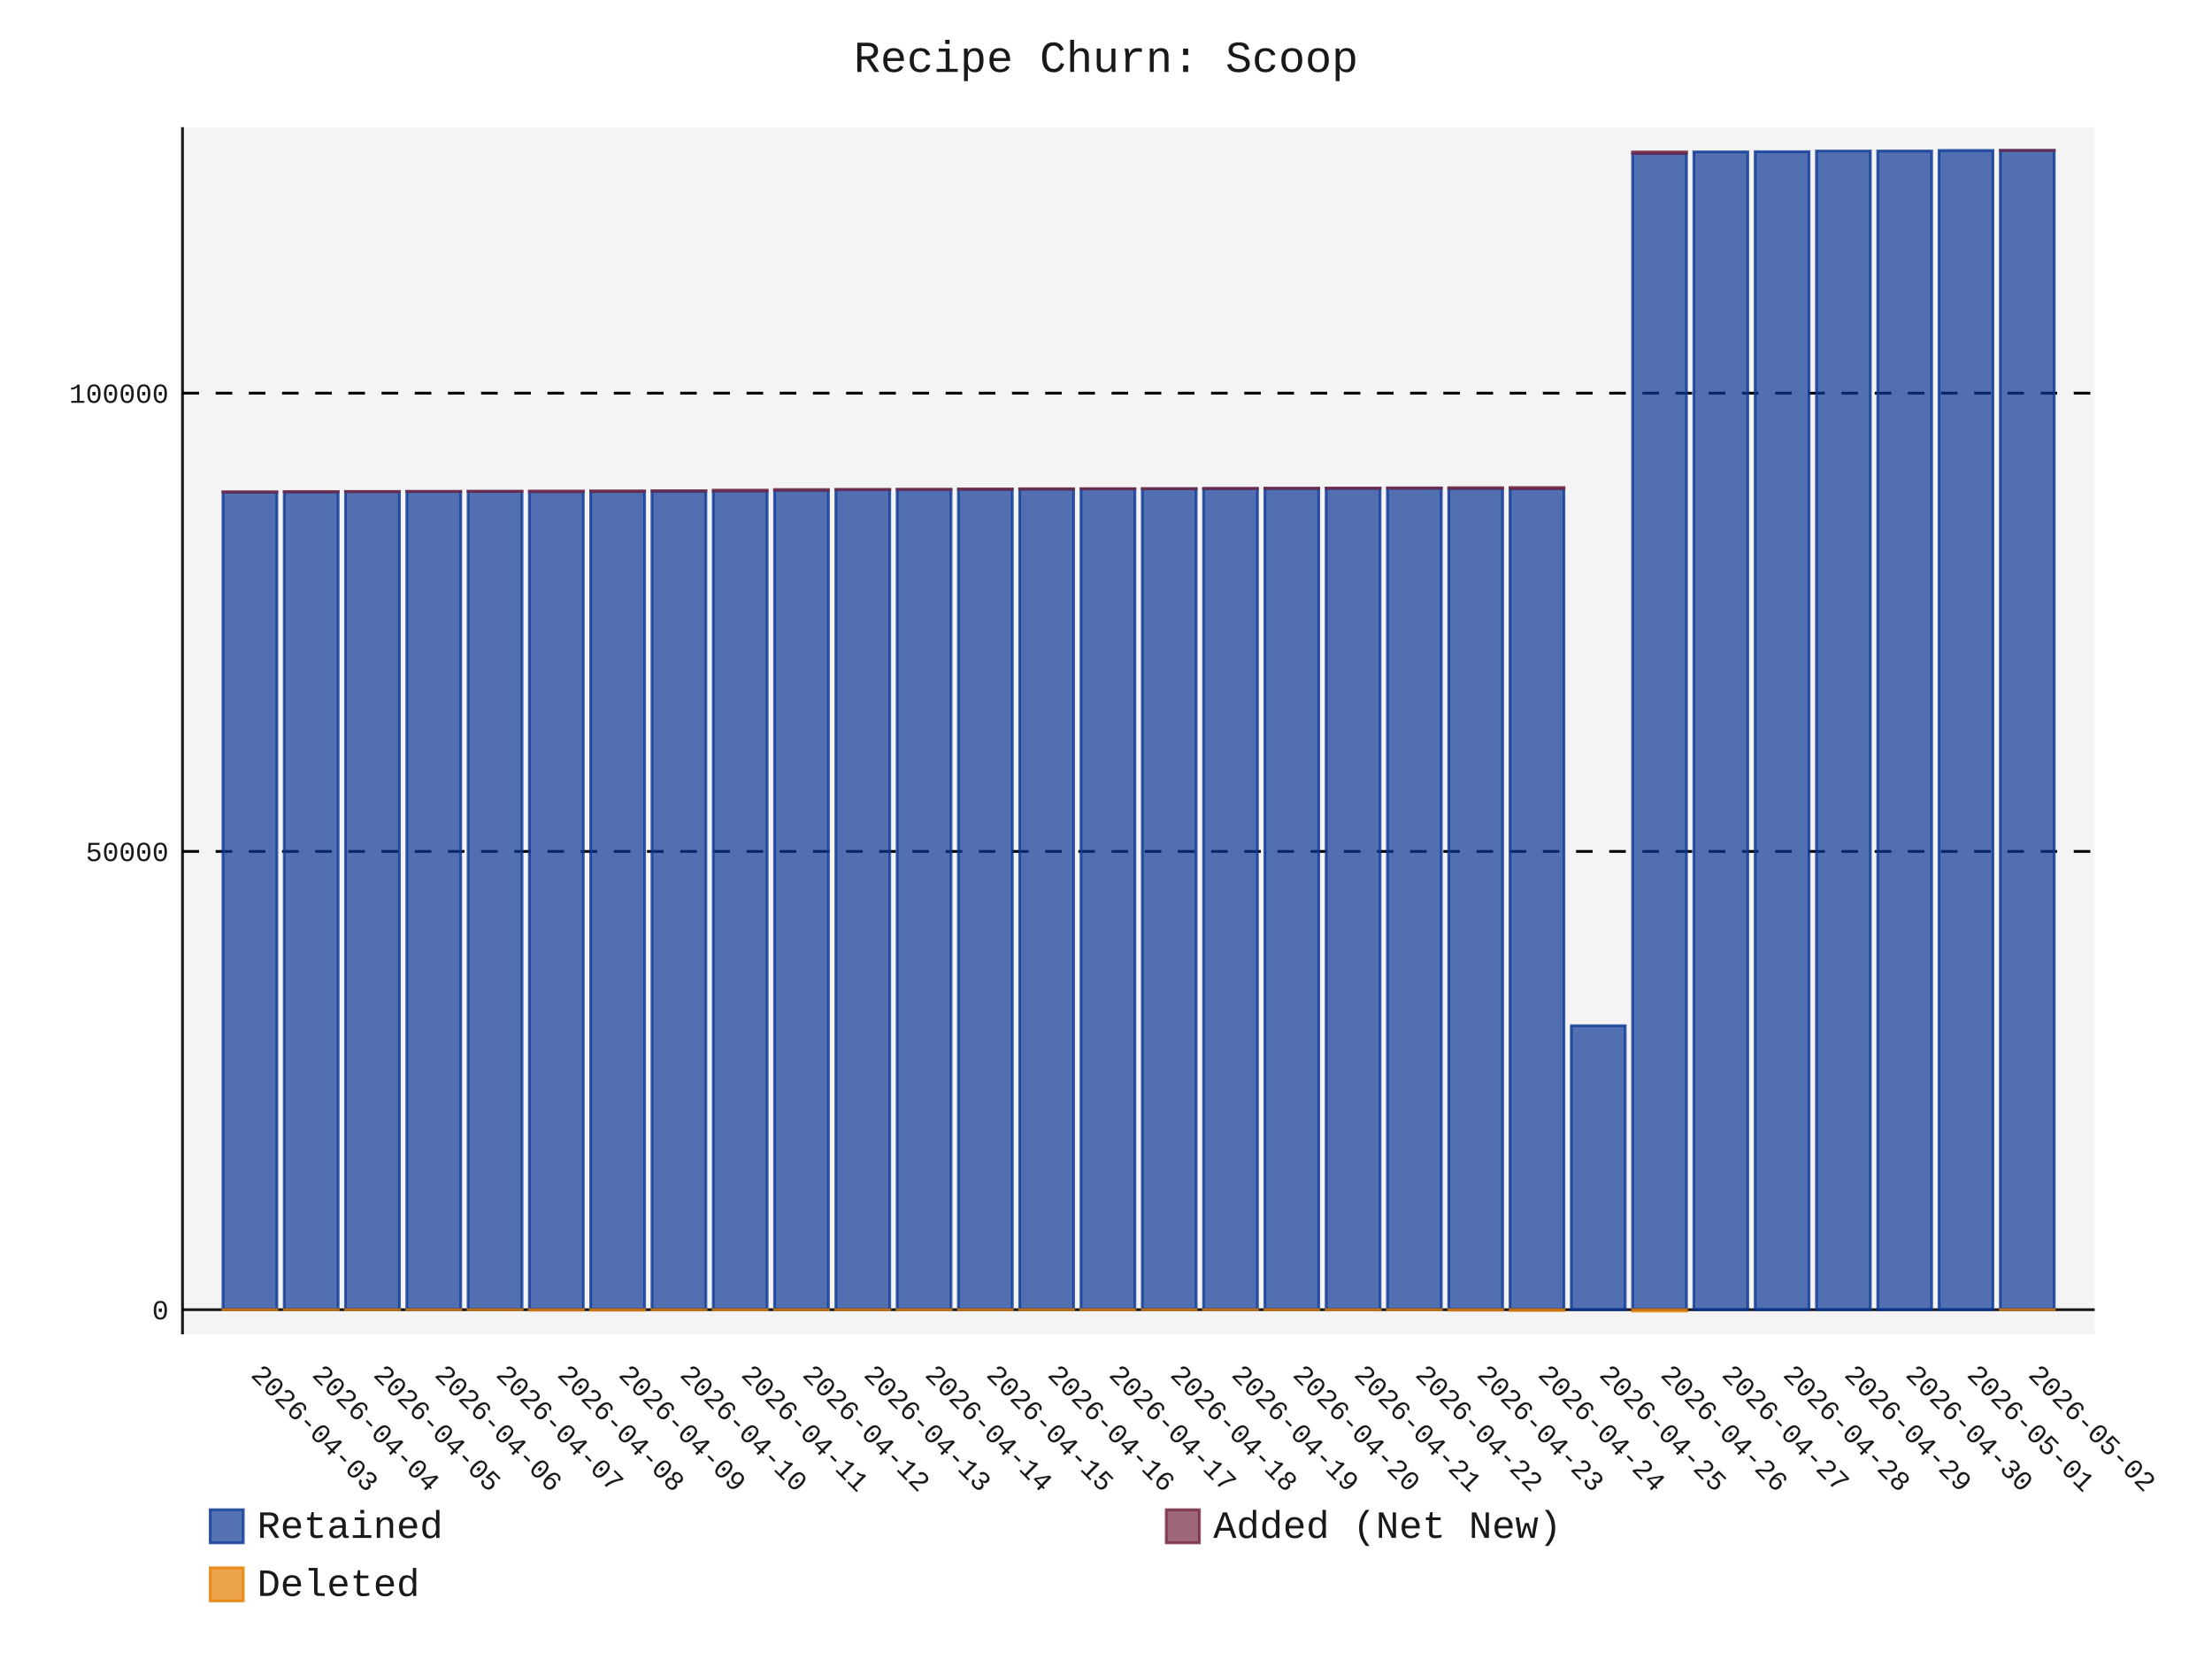
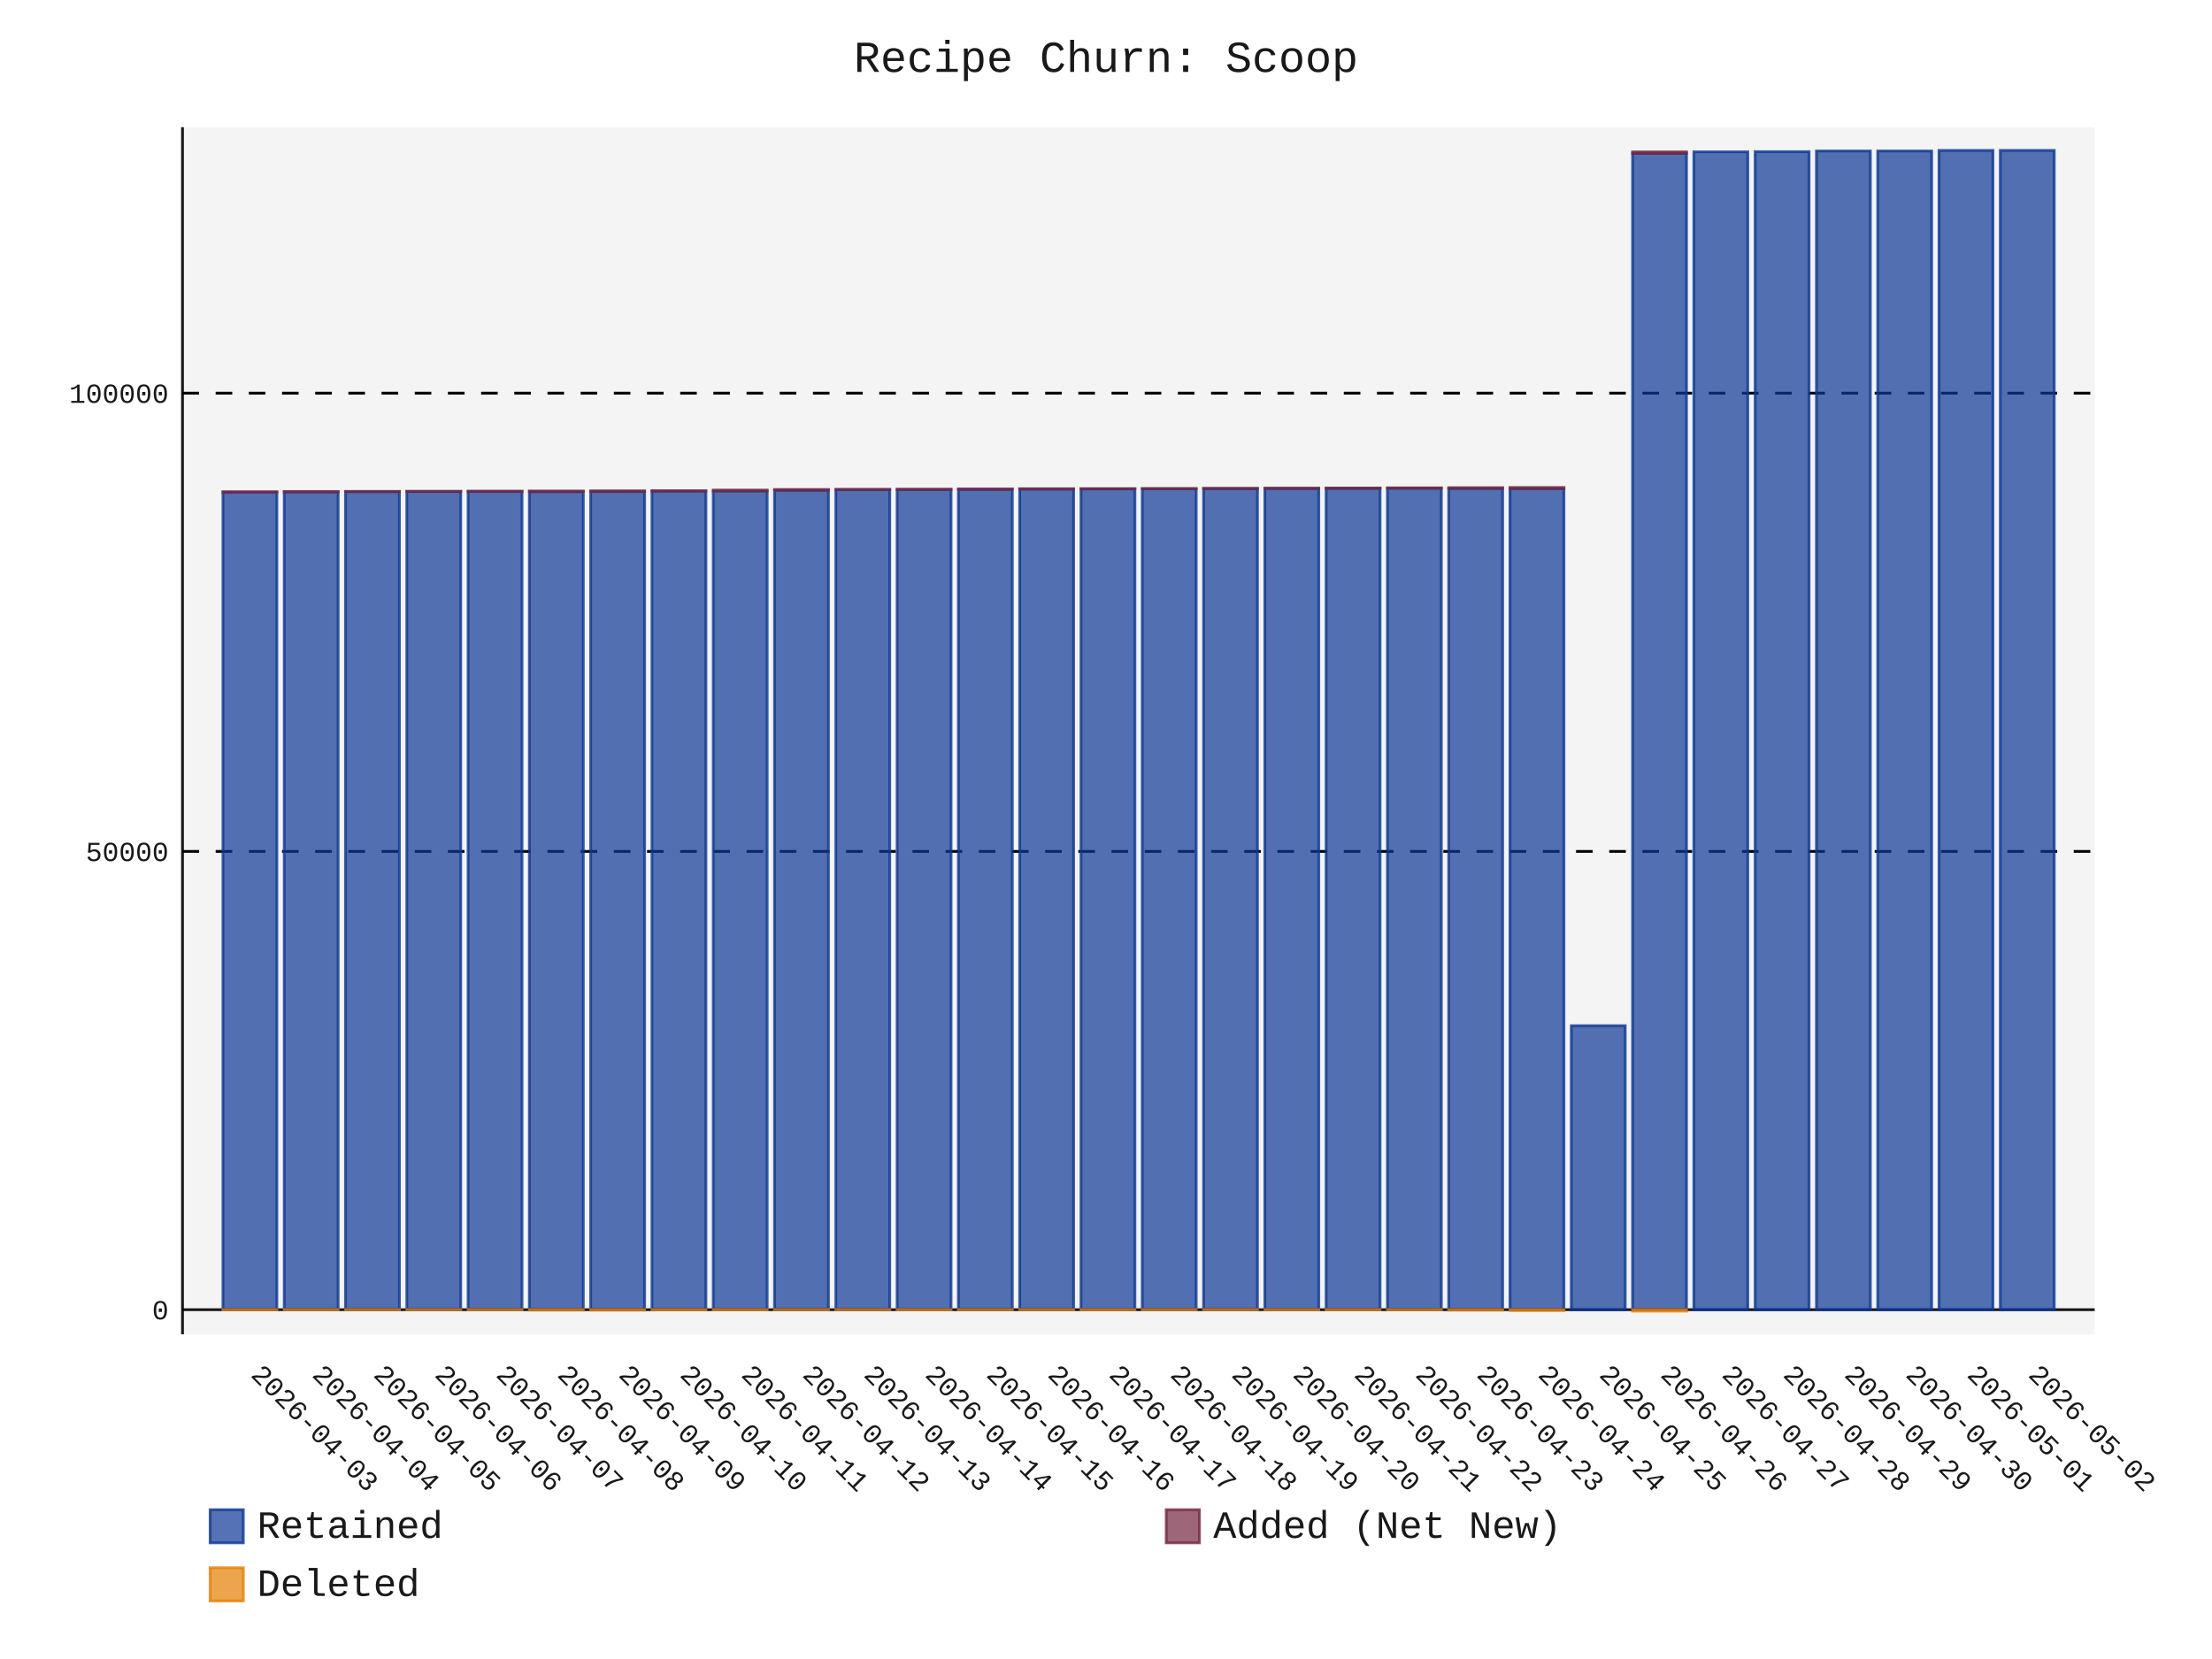
- <svg xmlns="http://www.w3.org/2000/svg" id="chart-d6224312-581f-429a-8d27-ce10f3d65576" class="pygal-chart" viewBox="0 0 800 600">
+ <svg xmlns="http://www.w3.org/2000/svg" id="chart-7a2e1c70-1ffd-40e9-8b12-1db8b0de6938" class="pygal-chart" viewBox="0 0 800 600">
  <defs>
-     <style type="text/css">#chart-d6224312-581f-429a-8d27-ce10f3d65576{-webkit-user-select:none;-webkit-font-smoothing:antialiased;font-family:Consolas,"Liberation Mono",Menlo,Courier,monospace}#chart-d6224312-581f-429a-8d27-ce10f3d65576 .title{font-family:Consolas,"Liberation Mono",Menlo,Courier,monospace;font-size:16px}#chart-d6224312-581f-429a-8d27-ce10f3d65576 .legends .legend text{font-family:Consolas,"Liberation Mono",Menlo,Courier,monospace;font-size:14px}#chart-d6224312-581f-429a-8d27-ce10f3d65576 .axis text{font-family:Consolas,"Liberation Mono",Menlo,Courier,monospace;font-size:10px}#chart-d6224312-581f-429a-8d27-ce10f3d65576 .axis text.major{font-family:Consolas,"Liberation Mono",Menlo,Courier,monospace;font-size:10px}#chart-d6224312-581f-429a-8d27-ce10f3d65576 .text-overlay text.value{font-family:Consolas,"Liberation Mono",Menlo,Courier,monospace;font-size:16px}#chart-d6224312-581f-429a-8d27-ce10f3d65576 .text-overlay text.label{font-family:Consolas,"Liberation Mono",Menlo,Courier,monospace;font-size:10px}#chart-d6224312-581f-429a-8d27-ce10f3d65576 .tooltip{font-family:Consolas,"Liberation Mono",Menlo,Courier,monospace;font-size:14px}#chart-d6224312-581f-429a-8d27-ce10f3d65576 text.no_data{font-family:Consolas,"Liberation Mono",Menlo,Courier,monospace;font-size:64px}
- #chart-d6224312-581f-429a-8d27-ce10f3d65576{background-color:transparent}#chart-d6224312-581f-429a-8d27-ce10f3d65576 path,#chart-d6224312-581f-429a-8d27-ce10f3d65576 line,#chart-d6224312-581f-429a-8d27-ce10f3d65576 rect,#chart-d6224312-581f-429a-8d27-ce10f3d65576 circle{-webkit-transition:150ms;-moz-transition:150ms;transition:150ms}#chart-d6224312-581f-429a-8d27-ce10f3d65576 .graph &gt; .background{fill:transparent}#chart-d6224312-581f-429a-8d27-ce10f3d65576 .plot &gt; .background{fill:rgba(240,240,240,0.7)}#chart-d6224312-581f-429a-8d27-ce10f3d65576 .graph{fill:rgba(0,0,0,0.9)}#chart-d6224312-581f-429a-8d27-ce10f3d65576 text.no_data{fill:rgba(0,0,0,0.9)}#chart-d6224312-581f-429a-8d27-ce10f3d65576 .title{fill:rgba(0,0,0,0.9)}#chart-d6224312-581f-429a-8d27-ce10f3d65576 .legends .legend text{fill:rgba(0,0,0,0.9)}#chart-d6224312-581f-429a-8d27-ce10f3d65576 .legends .legend:hover text{fill:rgba(0,0,0,0.9)}#chart-d6224312-581f-429a-8d27-ce10f3d65576 .axis .line{stroke:rgba(0,0,0,0.9)}#chart-d6224312-581f-429a-8d27-ce10f3d65576 .axis .guide.line{stroke:rgba(0,0,0,0.5)}#chart-d6224312-581f-429a-8d27-ce10f3d65576 .axis .major.line{stroke:rgba(0,0,0,0.9)}#chart-d6224312-581f-429a-8d27-ce10f3d65576 .axis text.major{fill:rgba(0,0,0,0.9)}#chart-d6224312-581f-429a-8d27-ce10f3d65576 .axis.y .guides:hover .guide.line,#chart-d6224312-581f-429a-8d27-ce10f3d65576 .line-graph .axis.x .guides:hover .guide.line,#chart-d6224312-581f-429a-8d27-ce10f3d65576 .stackedline-graph .axis.x .guides:hover .guide.line,#chart-d6224312-581f-429a-8d27-ce10f3d65576 .xy-graph .axis.x .guides:hover .guide.line{stroke:rgba(0,0,0,0.9)}#chart-d6224312-581f-429a-8d27-ce10f3d65576 .axis .guides:hover text{fill:rgba(0,0,0,0.9)}#chart-d6224312-581f-429a-8d27-ce10f3d65576 .reactive{fill-opacity:.7;stroke-opacity:.8;stroke-width:1}#chart-d6224312-581f-429a-8d27-ce10f3d65576 .ci{stroke:rgba(0,0,0,0.9)}#chart-d6224312-581f-429a-8d27-ce10f3d65576 .reactive.active,#chart-d6224312-581f-429a-8d27-ce10f3d65576 .active .reactive{fill-opacity:.8;stroke-opacity:.9;stroke-width:4}#chart-d6224312-581f-429a-8d27-ce10f3d65576 .ci .reactive.active{stroke-width:1.5}#chart-d6224312-581f-429a-8d27-ce10f3d65576 .series text{fill:rgba(0,0,0,0.9)}#chart-d6224312-581f-429a-8d27-ce10f3d65576 .tooltip rect{fill:rgba(240,240,240,0.7);stroke:rgba(0,0,0,0.9);-webkit-transition:opacity 150ms;-moz-transition:opacity 150ms;transition:opacity 150ms}#chart-d6224312-581f-429a-8d27-ce10f3d65576 .tooltip .label{fill:rgba(0,0,0,0.9)}#chart-d6224312-581f-429a-8d27-ce10f3d65576 .tooltip .label{fill:rgba(0,0,0,0.9)}#chart-d6224312-581f-429a-8d27-ce10f3d65576 .tooltip .legend{font-size:.8em;fill:rgba(0,0,0,0.5)}#chart-d6224312-581f-429a-8d27-ce10f3d65576 .tooltip .x_label{font-size:.6em;fill:rgba(0,0,0,0.9)}#chart-d6224312-581f-429a-8d27-ce10f3d65576 .tooltip .xlink{font-size:.5em;text-decoration:underline}#chart-d6224312-581f-429a-8d27-ce10f3d65576 .tooltip .value{font-size:1.5em}#chart-d6224312-581f-429a-8d27-ce10f3d65576 .bound{font-size:.5em}#chart-d6224312-581f-429a-8d27-ce10f3d65576 .max-value{font-size:.75em;fill:rgba(0,0,0,0.5)}#chart-d6224312-581f-429a-8d27-ce10f3d65576 .map-element{fill:rgba(240,240,240,0.7);stroke:rgba(0,0,0,0.5) !important}#chart-d6224312-581f-429a-8d27-ce10f3d65576 .map-element .reactive{fill-opacity:inherit;stroke-opacity:inherit}#chart-d6224312-581f-429a-8d27-ce10f3d65576 .color-0,#chart-d6224312-581f-429a-8d27-ce10f3d65576 .color-0 a:visited{stroke:rgb(12,55,149);fill:rgb(12,55,149)}#chart-d6224312-581f-429a-8d27-ce10f3d65576 .color-1,#chart-d6224312-581f-429a-8d27-ce10f3d65576 .color-1 a:visited{stroke:rgb(117,38,65);fill:rgb(117,38,65)}#chart-d6224312-581f-429a-8d27-ce10f3d65576 .color-2,#chart-d6224312-581f-429a-8d27-ce10f3d65576 .color-2 a:visited{stroke:rgb(228,127,0);fill:rgb(228,127,0)}#chart-d6224312-581f-429a-8d27-ce10f3d65576 .text-overlay .color-0 text{fill:black}#chart-d6224312-581f-429a-8d27-ce10f3d65576 .text-overlay .color-1 text{fill:black}#chart-d6224312-581f-429a-8d27-ce10f3d65576 .text-overlay .color-2 text{fill:black}
- #chart-d6224312-581f-429a-8d27-ce10f3d65576 text.no_data{text-anchor:middle}#chart-d6224312-581f-429a-8d27-ce10f3d65576 .guide.line{fill:none}#chart-d6224312-581f-429a-8d27-ce10f3d65576 .centered{text-anchor:middle}#chart-d6224312-581f-429a-8d27-ce10f3d65576 .title{text-anchor:middle}#chart-d6224312-581f-429a-8d27-ce10f3d65576 .legends .legend text{fill-opacity:1}#chart-d6224312-581f-429a-8d27-ce10f3d65576 .axis.x text{text-anchor:middle}#chart-d6224312-581f-429a-8d27-ce10f3d65576 .axis.x:not(.web) text[transform]{text-anchor:start}#chart-d6224312-581f-429a-8d27-ce10f3d65576 .axis.x:not(.web) text[transform].backwards{text-anchor:end}#chart-d6224312-581f-429a-8d27-ce10f3d65576 .axis.y text{text-anchor:end}#chart-d6224312-581f-429a-8d27-ce10f3d65576 .axis.y text[transform].backwards{text-anchor:start}#chart-d6224312-581f-429a-8d27-ce10f3d65576 .axis.y2 text{text-anchor:start}#chart-d6224312-581f-429a-8d27-ce10f3d65576 .axis.y2 text[transform].backwards{text-anchor:end}#chart-d6224312-581f-429a-8d27-ce10f3d65576 .axis .guide.line{stroke-dasharray:4,4;stroke:black}#chart-d6224312-581f-429a-8d27-ce10f3d65576 .axis .major.guide.line{stroke-dasharray:6,6;stroke:black}#chart-d6224312-581f-429a-8d27-ce10f3d65576 .horizontal .axis.y .guide.line,#chart-d6224312-581f-429a-8d27-ce10f3d65576 .horizontal .axis.y2 .guide.line,#chart-d6224312-581f-429a-8d27-ce10f3d65576 .vertical .axis.x .guide.line{opacity:0}#chart-d6224312-581f-429a-8d27-ce10f3d65576 .horizontal .axis.always_show .guide.line,#chart-d6224312-581f-429a-8d27-ce10f3d65576 .vertical .axis.always_show .guide.line{opacity:1 !important}#chart-d6224312-581f-429a-8d27-ce10f3d65576 .axis.y .guides:hover .guide.line,#chart-d6224312-581f-429a-8d27-ce10f3d65576 .axis.y2 .guides:hover .guide.line,#chart-d6224312-581f-429a-8d27-ce10f3d65576 .axis.x .guides:hover .guide.line{opacity:1}#chart-d6224312-581f-429a-8d27-ce10f3d65576 .axis .guides:hover text{opacity:1}#chart-d6224312-581f-429a-8d27-ce10f3d65576 .nofill{fill:none}#chart-d6224312-581f-429a-8d27-ce10f3d65576 .subtle-fill{fill-opacity:.2}#chart-d6224312-581f-429a-8d27-ce10f3d65576 .dot{stroke-width:1px;fill-opacity:1;stroke-opacity:1}#chart-d6224312-581f-429a-8d27-ce10f3d65576 .dot.active{stroke-width:5px}#chart-d6224312-581f-429a-8d27-ce10f3d65576 .dot.negative{fill:transparent}#chart-d6224312-581f-429a-8d27-ce10f3d65576 text,#chart-d6224312-581f-429a-8d27-ce10f3d65576 tspan{stroke:none !important}#chart-d6224312-581f-429a-8d27-ce10f3d65576 .series text.active{opacity:1}#chart-d6224312-581f-429a-8d27-ce10f3d65576 .tooltip rect{fill-opacity:.95;stroke-width:.5}#chart-d6224312-581f-429a-8d27-ce10f3d65576 .tooltip text{fill-opacity:1}#chart-d6224312-581f-429a-8d27-ce10f3d65576 .showable{visibility:hidden}#chart-d6224312-581f-429a-8d27-ce10f3d65576 .showable.shown{visibility:visible}#chart-d6224312-581f-429a-8d27-ce10f3d65576 .gauge-background{fill:rgba(229,229,229,1);stroke:none}#chart-d6224312-581f-429a-8d27-ce10f3d65576 .bg-lines{stroke:transparent;stroke-width:2px}</style>
+     <style type="text/css">#chart-7a2e1c70-1ffd-40e9-8b12-1db8b0de6938{-webkit-user-select:none;-webkit-font-smoothing:antialiased;font-family:Consolas,"Liberation Mono",Menlo,Courier,monospace}#chart-7a2e1c70-1ffd-40e9-8b12-1db8b0de6938 .title{font-family:Consolas,"Liberation Mono",Menlo,Courier,monospace;font-size:16px}#chart-7a2e1c70-1ffd-40e9-8b12-1db8b0de6938 .legends .legend text{font-family:Consolas,"Liberation Mono",Menlo,Courier,monospace;font-size:14px}#chart-7a2e1c70-1ffd-40e9-8b12-1db8b0de6938 .axis text{font-family:Consolas,"Liberation Mono",Menlo,Courier,monospace;font-size:10px}#chart-7a2e1c70-1ffd-40e9-8b12-1db8b0de6938 .axis text.major{font-family:Consolas,"Liberation Mono",Menlo,Courier,monospace;font-size:10px}#chart-7a2e1c70-1ffd-40e9-8b12-1db8b0de6938 .text-overlay text.value{font-family:Consolas,"Liberation Mono",Menlo,Courier,monospace;font-size:16px}#chart-7a2e1c70-1ffd-40e9-8b12-1db8b0de6938 .text-overlay text.label{font-family:Consolas,"Liberation Mono",Menlo,Courier,monospace;font-size:10px}#chart-7a2e1c70-1ffd-40e9-8b12-1db8b0de6938 .tooltip{font-family:Consolas,"Liberation Mono",Menlo,Courier,monospace;font-size:14px}#chart-7a2e1c70-1ffd-40e9-8b12-1db8b0de6938 text.no_data{font-family:Consolas,"Liberation Mono",Menlo,Courier,monospace;font-size:64px}
+ #chart-7a2e1c70-1ffd-40e9-8b12-1db8b0de6938{background-color:transparent}#chart-7a2e1c70-1ffd-40e9-8b12-1db8b0de6938 path,#chart-7a2e1c70-1ffd-40e9-8b12-1db8b0de6938 line,#chart-7a2e1c70-1ffd-40e9-8b12-1db8b0de6938 rect,#chart-7a2e1c70-1ffd-40e9-8b12-1db8b0de6938 circle{-webkit-transition:150ms;-moz-transition:150ms;transition:150ms}#chart-7a2e1c70-1ffd-40e9-8b12-1db8b0de6938 .graph &gt; .background{fill:transparent}#chart-7a2e1c70-1ffd-40e9-8b12-1db8b0de6938 .plot &gt; .background{fill:rgba(240,240,240,0.7)}#chart-7a2e1c70-1ffd-40e9-8b12-1db8b0de6938 .graph{fill:rgba(0,0,0,0.9)}#chart-7a2e1c70-1ffd-40e9-8b12-1db8b0de6938 text.no_data{fill:rgba(0,0,0,0.9)}#chart-7a2e1c70-1ffd-40e9-8b12-1db8b0de6938 .title{fill:rgba(0,0,0,0.9)}#chart-7a2e1c70-1ffd-40e9-8b12-1db8b0de6938 .legends .legend text{fill:rgba(0,0,0,0.9)}#chart-7a2e1c70-1ffd-40e9-8b12-1db8b0de6938 .legends .legend:hover text{fill:rgba(0,0,0,0.9)}#chart-7a2e1c70-1ffd-40e9-8b12-1db8b0de6938 .axis .line{stroke:rgba(0,0,0,0.9)}#chart-7a2e1c70-1ffd-40e9-8b12-1db8b0de6938 .axis .guide.line{stroke:rgba(0,0,0,0.5)}#chart-7a2e1c70-1ffd-40e9-8b12-1db8b0de6938 .axis .major.line{stroke:rgba(0,0,0,0.9)}#chart-7a2e1c70-1ffd-40e9-8b12-1db8b0de6938 .axis text.major{fill:rgba(0,0,0,0.9)}#chart-7a2e1c70-1ffd-40e9-8b12-1db8b0de6938 .axis.y .guides:hover .guide.line,#chart-7a2e1c70-1ffd-40e9-8b12-1db8b0de6938 .line-graph .axis.x .guides:hover .guide.line,#chart-7a2e1c70-1ffd-40e9-8b12-1db8b0de6938 .stackedline-graph .axis.x .guides:hover .guide.line,#chart-7a2e1c70-1ffd-40e9-8b12-1db8b0de6938 .xy-graph .axis.x .guides:hover .guide.line{stroke:rgba(0,0,0,0.9)}#chart-7a2e1c70-1ffd-40e9-8b12-1db8b0de6938 .axis .guides:hover text{fill:rgba(0,0,0,0.9)}#chart-7a2e1c70-1ffd-40e9-8b12-1db8b0de6938 .reactive{fill-opacity:.7;stroke-opacity:.8;stroke-width:1}#chart-7a2e1c70-1ffd-40e9-8b12-1db8b0de6938 .ci{stroke:rgba(0,0,0,0.9)}#chart-7a2e1c70-1ffd-40e9-8b12-1db8b0de6938 .reactive.active,#chart-7a2e1c70-1ffd-40e9-8b12-1db8b0de6938 .active .reactive{fill-opacity:.8;stroke-opacity:.9;stroke-width:4}#chart-7a2e1c70-1ffd-40e9-8b12-1db8b0de6938 .ci .reactive.active{stroke-width:1.5}#chart-7a2e1c70-1ffd-40e9-8b12-1db8b0de6938 .series text{fill:rgba(0,0,0,0.9)}#chart-7a2e1c70-1ffd-40e9-8b12-1db8b0de6938 .tooltip rect{fill:rgba(240,240,240,0.7);stroke:rgba(0,0,0,0.9);-webkit-transition:opacity 150ms;-moz-transition:opacity 150ms;transition:opacity 150ms}#chart-7a2e1c70-1ffd-40e9-8b12-1db8b0de6938 .tooltip .label{fill:rgba(0,0,0,0.9)}#chart-7a2e1c70-1ffd-40e9-8b12-1db8b0de6938 .tooltip .label{fill:rgba(0,0,0,0.9)}#chart-7a2e1c70-1ffd-40e9-8b12-1db8b0de6938 .tooltip .legend{font-size:.8em;fill:rgba(0,0,0,0.5)}#chart-7a2e1c70-1ffd-40e9-8b12-1db8b0de6938 .tooltip .x_label{font-size:.6em;fill:rgba(0,0,0,0.9)}#chart-7a2e1c70-1ffd-40e9-8b12-1db8b0de6938 .tooltip .xlink{font-size:.5em;text-decoration:underline}#chart-7a2e1c70-1ffd-40e9-8b12-1db8b0de6938 .tooltip .value{font-size:1.5em}#chart-7a2e1c70-1ffd-40e9-8b12-1db8b0de6938 .bound{font-size:.5em}#chart-7a2e1c70-1ffd-40e9-8b12-1db8b0de6938 .max-value{font-size:.75em;fill:rgba(0,0,0,0.5)}#chart-7a2e1c70-1ffd-40e9-8b12-1db8b0de6938 .map-element{fill:rgba(240,240,240,0.7);stroke:rgba(0,0,0,0.5) !important}#chart-7a2e1c70-1ffd-40e9-8b12-1db8b0de6938 .map-element .reactive{fill-opacity:inherit;stroke-opacity:inherit}#chart-7a2e1c70-1ffd-40e9-8b12-1db8b0de6938 .color-0,#chart-7a2e1c70-1ffd-40e9-8b12-1db8b0de6938 .color-0 a:visited{stroke:rgb(12,55,149);fill:rgb(12,55,149)}#chart-7a2e1c70-1ffd-40e9-8b12-1db8b0de6938 .color-1,#chart-7a2e1c70-1ffd-40e9-8b12-1db8b0de6938 .color-1 a:visited{stroke:rgb(117,38,65);fill:rgb(117,38,65)}#chart-7a2e1c70-1ffd-40e9-8b12-1db8b0de6938 .color-2,#chart-7a2e1c70-1ffd-40e9-8b12-1db8b0de6938 .color-2 a:visited{stroke:rgb(228,127,0);fill:rgb(228,127,0)}#chart-7a2e1c70-1ffd-40e9-8b12-1db8b0de6938 .text-overlay .color-0 text{fill:black}#chart-7a2e1c70-1ffd-40e9-8b12-1db8b0de6938 .text-overlay .color-1 text{fill:black}#chart-7a2e1c70-1ffd-40e9-8b12-1db8b0de6938 .text-overlay .color-2 text{fill:black}
+ #chart-7a2e1c70-1ffd-40e9-8b12-1db8b0de6938 text.no_data{text-anchor:middle}#chart-7a2e1c70-1ffd-40e9-8b12-1db8b0de6938 .guide.line{fill:none}#chart-7a2e1c70-1ffd-40e9-8b12-1db8b0de6938 .centered{text-anchor:middle}#chart-7a2e1c70-1ffd-40e9-8b12-1db8b0de6938 .title{text-anchor:middle}#chart-7a2e1c70-1ffd-40e9-8b12-1db8b0de6938 .legends .legend text{fill-opacity:1}#chart-7a2e1c70-1ffd-40e9-8b12-1db8b0de6938 .axis.x text{text-anchor:middle}#chart-7a2e1c70-1ffd-40e9-8b12-1db8b0de6938 .axis.x:not(.web) text[transform]{text-anchor:start}#chart-7a2e1c70-1ffd-40e9-8b12-1db8b0de6938 .axis.x:not(.web) text[transform].backwards{text-anchor:end}#chart-7a2e1c70-1ffd-40e9-8b12-1db8b0de6938 .axis.y text{text-anchor:end}#chart-7a2e1c70-1ffd-40e9-8b12-1db8b0de6938 .axis.y text[transform].backwards{text-anchor:start}#chart-7a2e1c70-1ffd-40e9-8b12-1db8b0de6938 .axis.y2 text{text-anchor:start}#chart-7a2e1c70-1ffd-40e9-8b12-1db8b0de6938 .axis.y2 text[transform].backwards{text-anchor:end}#chart-7a2e1c70-1ffd-40e9-8b12-1db8b0de6938 .axis .guide.line{stroke-dasharray:4,4;stroke:black}#chart-7a2e1c70-1ffd-40e9-8b12-1db8b0de6938 .axis .major.guide.line{stroke-dasharray:6,6;stroke:black}#chart-7a2e1c70-1ffd-40e9-8b12-1db8b0de6938 .horizontal .axis.y .guide.line,#chart-7a2e1c70-1ffd-40e9-8b12-1db8b0de6938 .horizontal .axis.y2 .guide.line,#chart-7a2e1c70-1ffd-40e9-8b12-1db8b0de6938 .vertical .axis.x .guide.line{opacity:0}#chart-7a2e1c70-1ffd-40e9-8b12-1db8b0de6938 .horizontal .axis.always_show .guide.line,#chart-7a2e1c70-1ffd-40e9-8b12-1db8b0de6938 .vertical .axis.always_show .guide.line{opacity:1 !important}#chart-7a2e1c70-1ffd-40e9-8b12-1db8b0de6938 .axis.y .guides:hover .guide.line,#chart-7a2e1c70-1ffd-40e9-8b12-1db8b0de6938 .axis.y2 .guides:hover .guide.line,#chart-7a2e1c70-1ffd-40e9-8b12-1db8b0de6938 .axis.x .guides:hover .guide.line{opacity:1}#chart-7a2e1c70-1ffd-40e9-8b12-1db8b0de6938 .axis .guides:hover text{opacity:1}#chart-7a2e1c70-1ffd-40e9-8b12-1db8b0de6938 .nofill{fill:none}#chart-7a2e1c70-1ffd-40e9-8b12-1db8b0de6938 .subtle-fill{fill-opacity:.2}#chart-7a2e1c70-1ffd-40e9-8b12-1db8b0de6938 .dot{stroke-width:1px;fill-opacity:1;stroke-opacity:1}#chart-7a2e1c70-1ffd-40e9-8b12-1db8b0de6938 .dot.active{stroke-width:5px}#chart-7a2e1c70-1ffd-40e9-8b12-1db8b0de6938 .dot.negative{fill:transparent}#chart-7a2e1c70-1ffd-40e9-8b12-1db8b0de6938 text,#chart-7a2e1c70-1ffd-40e9-8b12-1db8b0de6938 tspan{stroke:none !important}#chart-7a2e1c70-1ffd-40e9-8b12-1db8b0de6938 .series text.active{opacity:1}#chart-7a2e1c70-1ffd-40e9-8b12-1db8b0de6938 .tooltip rect{fill-opacity:.95;stroke-width:.5}#chart-7a2e1c70-1ffd-40e9-8b12-1db8b0de6938 .tooltip text{fill-opacity:1}#chart-7a2e1c70-1ffd-40e9-8b12-1db8b0de6938 .showable{visibility:hidden}#chart-7a2e1c70-1ffd-40e9-8b12-1db8b0de6938 .showable.shown{visibility:visible}#chart-7a2e1c70-1ffd-40e9-8b12-1db8b0de6938 .gauge-background{fill:rgba(229,229,229,1);stroke:none}#chart-7a2e1c70-1ffd-40e9-8b12-1db8b0de6938 .bg-lines{stroke:transparent;stroke-width:2px}</style>
  </defs>
  <g class="graph stackedbar-graph vertical">
    <rect x="0" y="0" width="800" height="600" class="background" />
    <g transform="translate(66, 46)" class="plot">
      <rect x="0" y="0" width="691.574" height="436.574" class="background" />
      <g class="axis y always_show">
        <g class="guides">
          <path d="M0 427.667 h691.574" class="axis major line" />
          <text x="-5" y="431.167" class="major">0</text>
        </g>
        <g class="guides">
          <path d="M0 261.928 h691.574" class="major guide line" />
          <text x="-5" y="265.428" class="major">50000</text>
        </g>
        <g class="guides">
          <path d="M0 96.188 h691.574" class="major guide line" />
          <text x="-5" y="99.688" class="major">100000</text>
        </g>
      </g>
      <g class="axis x">
        <path d="M0 0 v436.574" class="line" />
        <g class="guides">
          <path d="M24.382 0 v436.574" class="guide line" />
          <text x="24.382" y="451.574" class="" transform="rotate(45 24.3824 451.5736)">2026-04-03</text>
        </g>
        <g class="guides">
          <path d="M46.548 0 v436.574" class="guide line" />
          <text x="46.548" y="451.574" class="" transform="rotate(45 46.54822 451.5736)">2026-04-04</text>
        </g>
        <g class="guides">
          <path d="M68.714 0 v436.574" class="guide line" />
          <text x="68.714" y="451.574" class="" transform="rotate(45 68.71404 451.5736)">2026-04-05</text>
        </g>
        <g class="guides">
          <path d="M90.88 0 v436.574" class="guide line" />
          <text x="90.88" y="451.574" class="" transform="rotate(45 90.87986 451.5736)">2026-04-06</text>
        </g>
        <g class="guides">
          <path d="M113.046 0 v436.574" class="guide line" />
          <text x="113.046" y="451.574" class="" transform="rotate(45 113.0457 451.5736)">2026-04-07</text>
        </g>
        <g class="guides">
          <path d="M135.212 0 v436.574" class="guide line" />
          <text x="135.212" y="451.574" class="" transform="rotate(45 135.2115 451.5736)">2026-04-08</text>
        </g>
        <g class="guides">
          <path d="M157.377 0 v436.574" class="guide line" />
          <text x="157.377" y="451.574" class="" transform="rotate(45 157.3773 451.5736)">2026-04-09</text>
        </g>
        <g class="guides">
          <path d="M179.543 0 v436.574" class="guide line" />
          <text x="179.543" y="451.574" class="" transform="rotate(45 179.5431 451.5736)">2026-04-10</text>
        </g>
        <g class="guides">
          <path d="M201.709 0 v436.574" class="guide line" />
          <text x="201.709" y="451.574" class="" transform="rotate(45 201.709 451.5736)">2026-04-11</text>
        </g>
        <g class="guides">
          <path d="M223.875 0 v436.574" class="guide line" />
          <text x="223.875" y="451.574" class="" transform="rotate(45 223.8748 451.5736)">2026-04-12</text>
        </g>
        <g class="guides">
          <path d="M246.041 0 v436.574" class="guide line" />
          <text x="246.041" y="451.574" class="" transform="rotate(45 246.0406 451.5736)">2026-04-13</text>
        </g>
        <g class="guides">
          <path d="M268.206 0 v436.574" class="guide line" />
          <text x="268.206" y="451.574" class="" transform="rotate(45 268.2064 451.5736)">2026-04-14</text>
        </g>
        <g class="guides">
          <path d="M290.372 0 v436.574" class="guide line" />
          <text x="290.372" y="451.574" class="" transform="rotate(45 290.3722 451.5736)">2026-04-15</text>
        </g>
        <g class="guides">
          <path d="M312.538 0 v436.574" class="guide line" />
          <text x="312.538" y="451.574" class="" transform="rotate(45 312.5381 451.5736)">2026-04-16</text>
        </g>
        <g class="guides">
          <path d="M334.704 0 v436.574" class="guide line" />
          <text x="334.704" y="451.574" class="" transform="rotate(45 334.7039 451.5736)">2026-04-17</text>
        </g>
        <g class="guides">
          <path d="M356.87 0 v436.574" class="guide line" />
          <text x="356.87" y="451.574" class="" transform="rotate(45 356.8697 451.5736)">2026-04-18</text>
        </g>
        <g class="guides">
          <path d="M379.036 0 v436.574" class="guide line" />
          <text x="379.036" y="451.574" class="" transform="rotate(45 379.0355 451.5736)">2026-04-19</text>
        </g>
        <g class="guides">
          <path d="M401.201 0 v436.574" class="guide line" />
          <text x="401.201" y="451.574" class="" transform="rotate(45 401.2013 451.5736)">2026-04-20</text>
        </g>
        <g class="guides">
          <path d="M423.367 0 v436.574" class="guide line" />
          <text x="423.367" y="451.574" class="" transform="rotate(45 423.3672 451.5736)">2026-04-21</text>
        </g>
        <g class="guides">
          <path d="M445.533 0 v436.574" class="guide line" />
          <text x="445.533" y="451.574" class="" transform="rotate(45 445.533 451.5736)">2026-04-22</text>
        </g>
        <g class="guides">
          <path d="M467.699 0 v436.574" class="guide line" />
          <text x="467.699" y="451.574" class="" transform="rotate(45 467.6988 451.5736)">2026-04-23</text>
        </g>
        <g class="guides">
          <path d="M489.865 0 v436.574" class="guide line" />
          <text x="489.865" y="451.574" class="" transform="rotate(45 489.8646 451.5736)">2026-04-24</text>
        </g>
        <g class="guides">
          <path d="M512.03 0 v436.574" class="guide line" />
          <text x="512.03" y="451.574" class="" transform="rotate(45 512.0304 451.5736)">2026-04-25</text>
        </g>
        <g class="guides">
          <path d="M534.196 0 v436.574" class="guide line" />
          <text x="534.196" y="451.574" class="" transform="rotate(45 534.1963 451.5736)">2026-04-26</text>
        </g>
        <g class="guides">
          <path d="M556.362 0 v436.574" class="guide line" />
          <text x="556.362" y="451.574" class="" transform="rotate(45 556.3621 451.5736)">2026-04-27</text>
        </g>
        <g class="guides">
          <path d="M578.528 0 v436.574" class="guide line" />
          <text x="578.528" y="451.574" class="" transform="rotate(45 578.5279 451.5736)">2026-04-28</text>
        </g>
        <g class="guides">
          <path d="M600.694 0 v436.574" class="guide line" />
          <text x="600.694" y="451.574" class="" transform="rotate(45 600.6937 451.5736)">2026-04-29</text>
        </g>
        <g class="guides">
          <path d="M622.86 0 v436.574" class="guide line" />
          <text x="622.86" y="451.574" class="" transform="rotate(45 622.8596 451.5736)">2026-04-30</text>
        </g>
        <g class="guides">
          <path d="M645.025 0 v436.574" class="guide line" />
          <text x="645.025" y="451.574" class="" transform="rotate(45 645.0254 451.5736)">2026-05-01</text>
        </g>
        <g class="guides">
          <path d="M667.191 0 v436.574" class="guide line" />
          <text x="667.191" y="451.574" class="" transform="rotate(45 667.1912 451.5736)">2026-05-02</text>
        </g>
      </g>
      <g class="series serie-0 color-0">
        <g class="bars">
          <g class="bar">
            <rect x="14.629" y="131.988" rx="0" ry="0" width="19.506" height="295.68" class="rect reactive tooltip-trigger" />
          </g>
          <g class="bar">
            <rect x="36.795" y="131.902" rx="0" ry="0" width="19.506" height="295.766" class="rect reactive tooltip-trigger" />
          </g>
          <g class="bar">
            <rect x="58.961" y="131.799" rx="0" ry="0" width="19.506" height="295.869" class="rect reactive tooltip-trigger" />
          </g>
          <g class="bar">
            <rect x="81.127" y="131.749" rx="0" ry="0" width="19.506" height="295.918" class="rect reactive tooltip-trigger" />
          </g>
          <g class="bar">
            <rect x="103.293" y="131.739" rx="0" ry="0" width="19.506" height="295.928" class="rect reactive tooltip-trigger" />
          </g>
          <g class="bar">
            <rect x="125.459" y="131.799" rx="0" ry="0" width="19.506" height="295.869" class="rect reactive tooltip-trigger" />
          </g>
          <g class="bar">
            <rect x="147.624" y="131.749" rx="0" ry="0" width="19.506" height="295.918" class="rect reactive tooltip-trigger" />
          </g>
          <g class="bar">
            <rect x="169.79" y="131.607" rx="0" ry="0" width="19.506" height="296.061" class="rect reactive tooltip-trigger" />
          </g>
          <g class="bar">
            <rect x="191.956" y="131.55" rx="0" ry="0" width="19.506" height="296.117" class="rect reactive tooltip-trigger" />
          </g>
          <g class="bar">
            <rect x="214.122" y="131.278" rx="0" ry="0" width="19.506" height="296.389" class="rect reactive tooltip-trigger" />
          </g>
          <g class="bar">
            <rect x="236.288" y="131.073" rx="0" ry="0" width="19.506" height="296.595" class="rect reactive tooltip-trigger" />
          </g>
          <g class="bar">
            <rect x="258.453" y="131.053" rx="0" ry="0" width="19.506" height="296.614" class="rect reactive tooltip-trigger" />
          </g>
          <g class="bar">
            <rect x="280.619" y="130.973" rx="0" ry="0" width="19.506" height="296.694" class="rect reactive tooltip-trigger" />
          </g>
          <g class="bar">
            <rect x="302.785" y="130.867" rx="0" ry="0" width="19.506" height="296.8" class="rect reactive tooltip-trigger" />
          </g>
          <g class="bar">
            <rect x="324.951" y="130.808" rx="0" ry="0" width="19.506" height="296.86" class="rect reactive tooltip-trigger" />
          </g>
          <g class="bar">
            <rect x="347.117" y="130.775" rx="0" ry="0" width="19.506" height="296.893" class="rect reactive tooltip-trigger" />
          </g>
          <g class="bar">
            <rect x="369.283" y="130.712" rx="0" ry="0" width="19.506" height="296.956" class="rect reactive tooltip-trigger" />
          </g>
          <g class="bar">
            <rect x="391.448" y="130.645" rx="0" ry="0" width="19.506" height="297.022" class="rect reactive tooltip-trigger" />
          </g>
          <g class="bar">
            <rect x="413.614" y="130.609" rx="0" ry="0" width="19.506" height="297.059" class="rect reactive tooltip-trigger" />
          </g>
          <g class="bar">
            <rect x="435.78" y="130.559" rx="0" ry="0" width="19.506" height="297.108" class="rect reactive tooltip-trigger" />
          </g>
          <g class="bar">
            <rect x="457.946" y="130.612" rx="0" ry="0" width="19.506" height="297.055" class="rect reactive tooltip-trigger" />
          </g>
          <g class="bar">
            <rect x="480.112" y="130.678" rx="0" ry="0" width="19.506" height="296.989" class="rect reactive tooltip-trigger" />
          </g>
          <g class="bar">
            <rect x="502.277" y="324.959" rx="0" ry="0" width="19.506" height="102.709" class="rect reactive tooltip-trigger" />
          </g>
          <g class="bar">
            <rect x="524.443" y="9.433" rx="0" ry="0" width="19.506" height="418.234" class="rect reactive tooltip-trigger" />
          </g>
          <g class="bar">
            <rect x="546.609" y="8.916" rx="0" ry="0" width="19.506" height="418.751" class="rect reactive tooltip-trigger" />
          </g>
          <g class="bar">
            <rect x="568.775" y="8.853" rx="0" ry="0" width="19.506" height="418.814" class="rect reactive tooltip-trigger" />
          </g>
          <g class="bar">
            <rect x="590.941" y="8.611" rx="0" ry="0" width="19.506" height="419.056" class="rect reactive tooltip-trigger" />
          </g>
          <g class="bar">
            <rect x="613.107" y="8.608" rx="0" ry="0" width="19.506" height="419.06" class="rect reactive tooltip-trigger" />
          </g>
          <g class="bar">
            <rect x="635.272" y="8.402" rx="0" ry="0" width="19.506" height="419.265" class="rect reactive tooltip-trigger" />
          </g>
          <g class="bar">
-             <rect x="657.438" y="8.399" rx="0" ry="0" width="19.506" height="419.269" class="rect reactive tooltip-trigger" />
+             <rect x="657.438" y="8.396" rx="0" ry="0" width="19.506" height="419.272" class="rect reactive tooltip-trigger" />
          </g>
        </g>
      </g>
      <g class="series serie-1 color-1">
        <g class="bars">
          <g class="bar">
            <rect x="14.629" y="131.858" rx="0" ry="0" width="19.506" height="0.129" class="rect reactive tooltip-trigger" />
          </g>
          <g class="bar">
            <rect x="36.795" y="131.769" rx="0" ry="0" width="19.506" height="0.133" class="rect reactive tooltip-trigger" />
          </g>
          <g class="bar">
            <rect x="58.961" y="131.726" rx="0" ry="0" width="19.506" height="0.073" class="rect reactive tooltip-trigger" />
          </g>
          <g class="bar">
            <rect x="81.127" y="131.696" rx="0" ry="0" width="19.506" height="0.053" class="rect reactive tooltip-trigger" />
          </g>
          <g class="bar">
            <rect x="103.293" y="131.643" rx="0" ry="0" width="19.506" height="0.096" class="rect reactive tooltip-trigger" />
          </g>
          <g class="bar">
            <rect x="125.459" y="131.577" rx="0" ry="0" width="19.506" height="0.222" class="rect reactive tooltip-trigger" />
          </g>
          <g class="bar">
            <rect x="147.624" y="131.517" rx="0" ry="0" width="19.506" height="0.232" class="rect reactive tooltip-trigger" />
          </g>
          <g class="bar">
            <rect x="169.79" y="131.481" rx="0" ry="0" width="19.506" height="0.126" class="rect reactive tooltip-trigger" />
          </g>
          <g class="bar">
            <rect x="191.956" y="131.242" rx="0" ry="0" width="19.506" height="0.308" class="rect reactive tooltip-trigger" />
          </g>
          <g class="bar">
            <rect x="214.122" y="131.033" rx="0" ry="0" width="19.506" height="0.245" class="rect reactive tooltip-trigger" />
          </g>
          <g class="bar">
            <rect x="236.288" y="130.993" rx="0" ry="0" width="19.506" height="0.08" class="rect reactive tooltip-trigger" />
          </g>
          <g class="bar">
            <rect x="258.453" y="130.937" rx="0" ry="0" width="19.506" height="0.116" class="rect reactive tooltip-trigger" />
          </g>
          <g class="bar">
            <rect x="280.619" y="130.838" rx="0" ry="0" width="19.506" height="0.136" class="rect reactive tooltip-trigger" />
          </g>
          <g class="bar">
            <rect x="302.785" y="130.755" rx="0" ry="0" width="19.506" height="0.113" class="rect reactive tooltip-trigger" />
          </g>
          <g class="bar">
            <rect x="324.951" y="130.731" rx="0" ry="0" width="19.506" height="0.076" class="rect reactive tooltip-trigger" />
          </g>
          <g class="bar">
            <rect x="347.117" y="130.685" rx="0" ry="0" width="19.506" height="0.089" class="rect reactive tooltip-trigger" />
          </g>
          <g class="bar">
            <rect x="369.283" y="130.602" rx="0" ry="0" width="19.506" height="0.109" class="rect reactive tooltip-trigger" />
          </g>
          <g class="bar">
            <rect x="391.448" y="130.543" rx="0" ry="0" width="19.506" height="0.103" class="rect reactive tooltip-trigger" />
          </g>
          <g class="bar">
            <rect x="413.614" y="130.496" rx="0" ry="0" width="19.506" height="0.113" class="rect reactive tooltip-trigger" />
          </g>
          <g class="bar">
            <rect x="435.78" y="130.44" rx="0" ry="0" width="19.506" height="0.119" class="rect reactive tooltip-trigger" />
          </g>
          <g class="bar">
            <rect x="457.946" y="130.37" rx="0" ry="0" width="19.506" height="0.242" class="rect reactive tooltip-trigger" />
          </g>
          <g class="bar">
            <rect x="480.112" y="130.297" rx="0" ry="0" width="19.506" height="0.381" class="rect reactive tooltip-trigger" />
          </g>
          <g class="bar">
            <rect x="502.277" y="324.959" rx="0" ry="0" width="19.506" height="0.0" class="rect reactive tooltip-trigger" />
          </g>
          <g class="bar">
            <rect x="524.443" y="8.923" rx="0" ry="0" width="19.506" height="0.51" class="rect reactive tooltip-trigger" />
          </g>
          <g class="bar">
            <rect x="546.609" y="8.916" rx="0" ry="0" width="19.506" height="0.0" class="rect reactive tooltip-trigger" />
          </g>
          <g class="bar">
            <rect x="568.775" y="8.853" rx="0" ry="0" width="19.506" height="0.0" class="rect reactive tooltip-trigger" />
          </g>
          <g class="bar">
            <rect x="590.941" y="8.611" rx="0" ry="0" width="19.506" height="0.0" class="rect reactive tooltip-trigger" />
          </g>
          <g class="bar">
            <rect x="613.107" y="8.608" rx="0" ry="0" width="19.506" height="0.0" class="rect reactive tooltip-trigger" />
          </g>
          <g class="bar">
            <rect x="635.272" y="8.402" rx="0" ry="0" width="19.506" height="0.0" class="rect reactive tooltip-trigger" />
          </g>
          <g class="bar">
-             <rect x="657.438" y="8.396" rx="0" ry="0" width="19.506" height="0.003" class="rect reactive tooltip-trigger" />
+             <rect x="657.438" y="8.396" rx="0" ry="0" width="19.506" height="0.0" class="rect reactive tooltip-trigger" />
          </g>
        </g>
      </g>
      <g class="series serie-2 color-2">
        <g class="bars">
          <g class="bar">
            <rect x="14.629" y="427.667" rx="0" ry="0" width="19.506" height="0.053" class="rect reactive tooltip-trigger" />
          </g>
          <g class="bar">
            <rect x="36.795" y="427.667" rx="0" ry="0" width="19.506" height="0.043" class="rect reactive tooltip-trigger" />
          </g>
          <g class="bar">
            <rect x="58.961" y="427.667" rx="0" ry="0" width="19.506" height="0.03" class="rect reactive tooltip-trigger" />
          </g>
          <g class="bar">
            <rect x="81.127" y="427.667" rx="0" ry="0" width="19.506" height="0.023" class="rect reactive tooltip-trigger" />
          </g>
          <g class="bar">
            <rect x="103.293" y="427.667" rx="0" ry="0" width="19.506" height="0.043" class="rect reactive tooltip-trigger" />
          </g>
          <g class="bar">
            <rect x="125.459" y="427.667" rx="0" ry="0" width="19.506" height="0.156" class="rect reactive tooltip-trigger" />
          </g>
          <g class="bar">
            <rect x="147.624" y="427.667" rx="0" ry="0" width="19.506" height="0.172" class="rect reactive tooltip-trigger" />
          </g>
          <g class="bar">
            <rect x="169.79" y="427.667" rx="0" ry="0" width="19.506" height="0.089" class="rect reactive tooltip-trigger" />
          </g>
          <g class="bar">
            <rect x="191.956" y="427.667" rx="0" ry="0" width="19.506" height="0.07" class="rect reactive tooltip-trigger" />
          </g>
          <g class="bar">
            <rect x="214.122" y="427.667" rx="0" ry="0" width="19.506" height="0.036" class="rect reactive tooltip-trigger" />
          </g>
          <g class="bar">
            <rect x="236.288" y="427.667" rx="0" ry="0" width="19.506" height="0.04" class="rect reactive tooltip-trigger" />
          </g>
          <g class="bar">
            <rect x="258.453" y="427.667" rx="0" ry="0" width="19.506" height="0.06" class="rect reactive tooltip-trigger" />
          </g>
          <g class="bar">
            <rect x="280.619" y="427.667" rx="0" ry="0" width="19.506" height="0.036" class="rect reactive tooltip-trigger" />
          </g>
          <g class="bar">
            <rect x="302.785" y="427.667" rx="0" ry="0" width="19.506" height="0.03" class="rect reactive tooltip-trigger" />
          </g>
          <g class="bar">
            <rect x="324.951" y="427.667" rx="0" ry="0" width="19.506" height="0.053" class="rect reactive tooltip-trigger" />
          </g>
          <g class="bar">
            <rect x="347.117" y="427.667" rx="0" ry="0" width="19.506" height="0.043" class="rect reactive tooltip-trigger" />
          </g>
          <g class="bar">
            <rect x="369.283" y="427.667" rx="0" ry="0" width="19.506" height="0.027" class="rect reactive tooltip-trigger" />
          </g>
          <g class="bar">
            <rect x="391.448" y="427.667" rx="0" ry="0" width="19.506" height="0.043" class="rect reactive tooltip-trigger" />
          </g>
          <g class="bar">
            <rect x="413.614" y="427.667" rx="0" ry="0" width="19.506" height="0.066" class="rect reactive tooltip-trigger" />
          </g>
          <g class="bar">
            <rect x="435.78" y="427.667" rx="0" ry="0" width="19.506" height="0.063" class="rect reactive tooltip-trigger" />
          </g>
          <g class="bar">
            <rect x="457.946" y="427.667" rx="0" ry="0" width="19.506" height="0.172" class="rect reactive tooltip-trigger" />
          </g>
          <g class="bar">
            <rect x="480.112" y="427.667" rx="0" ry="0" width="19.506" height="0.308" class="rect reactive tooltip-trigger" />
          </g>
          <g class="bar">
            <rect x="502.277" y="324.959" rx="0" ry="0" width="19.506" height="0.0" class="rect reactive tooltip-trigger" />
          </g>
          <g class="bar">
            <rect x="524.443" y="427.667" rx="0" ry="0" width="19.506" height="0.51" class="rect reactive tooltip-trigger" />
          </g>
          <g class="bar">
            <rect x="546.609" y="8.916" rx="0" ry="0" width="19.506" height="0.0" class="rect reactive tooltip-trigger" />
          </g>
          <g class="bar">
            <rect x="568.775" y="8.853" rx="0" ry="0" width="19.506" height="0.0" class="rect reactive tooltip-trigger" />
          </g>
          <g class="bar">
            <rect x="590.941" y="8.611" rx="0" ry="0" width="19.506" height="0.0" class="rect reactive tooltip-trigger" />
          </g>
          <g class="bar">
            <rect x="613.107" y="8.608" rx="0" ry="0" width="19.506" height="0.0" class="rect reactive tooltip-trigger" />
          </g>
          <g class="bar">
            <rect x="635.272" y="8.402" rx="0" ry="0" width="19.506" height="0.0" class="rect reactive tooltip-trigger" />
          </g>
          <g class="bar">
-             <rect x="657.438" y="427.667" rx="0" ry="0" width="19.506" height="0.003" class="rect reactive tooltip-trigger" />
+             <rect x="657.438" y="8.396" rx="0" ry="0" width="19.506" height="0.0" class="rect reactive tooltip-trigger" />
          </g>
        </g>
      </g>
    </g>
    <g class="titles">
      <text x="400.0" y="26" class="title plot_title">Recipe Churn: Scoop</text>
    </g>
    <g transform="translate(66, 46)" class="plot overlay">
      <g class="series serie-0 color-0" />
      <g class="series serie-1 color-1" />
      <g class="series serie-2 color-2" />
    </g>
    <g transform="translate(66, 46)" class="plot text-overlay">
      <g class="series serie-0 color-0" />
      <g class="series serie-1 color-1" />
      <g class="series serie-2 color-2" />
    </g>
    <g transform="translate(66, 46)" class="plot tooltip-overlay">
      <g transform="translate(0 0)" style="opacity: 0" class="tooltip">
        <rect rx="0" ry="0" width="0" height="0" class="tooltip-box" />
        <g class="text" />
      </g>
    </g>
    <g transform="translate(76, 545)" class="legends">
      <g id="activate-serie-0" class="legend reactive activate-serie">
        <rect x="0.0" y="1.0" width="12" height="12" class="color-0 reactive" />
        <text x="17.0" y="11.2">Retained</text>
      </g>
      <g id="activate-serie-1" class="legend reactive activate-serie">
        <rect x="345.787" y="1.0" width="12" height="12" class="color-1 reactive" />
        <text x="362.787" y="11.2">Added (Net New)</text>
      </g>
      <g id="activate-serie-2" class="legend reactive activate-serie">
        <rect x="0.0" y="22.0" width="12" height="12" class="color-2 reactive" />
        <text x="17.0" y="32.2">Deleted</text>
      </g>
    </g>
  </g>
</svg>
